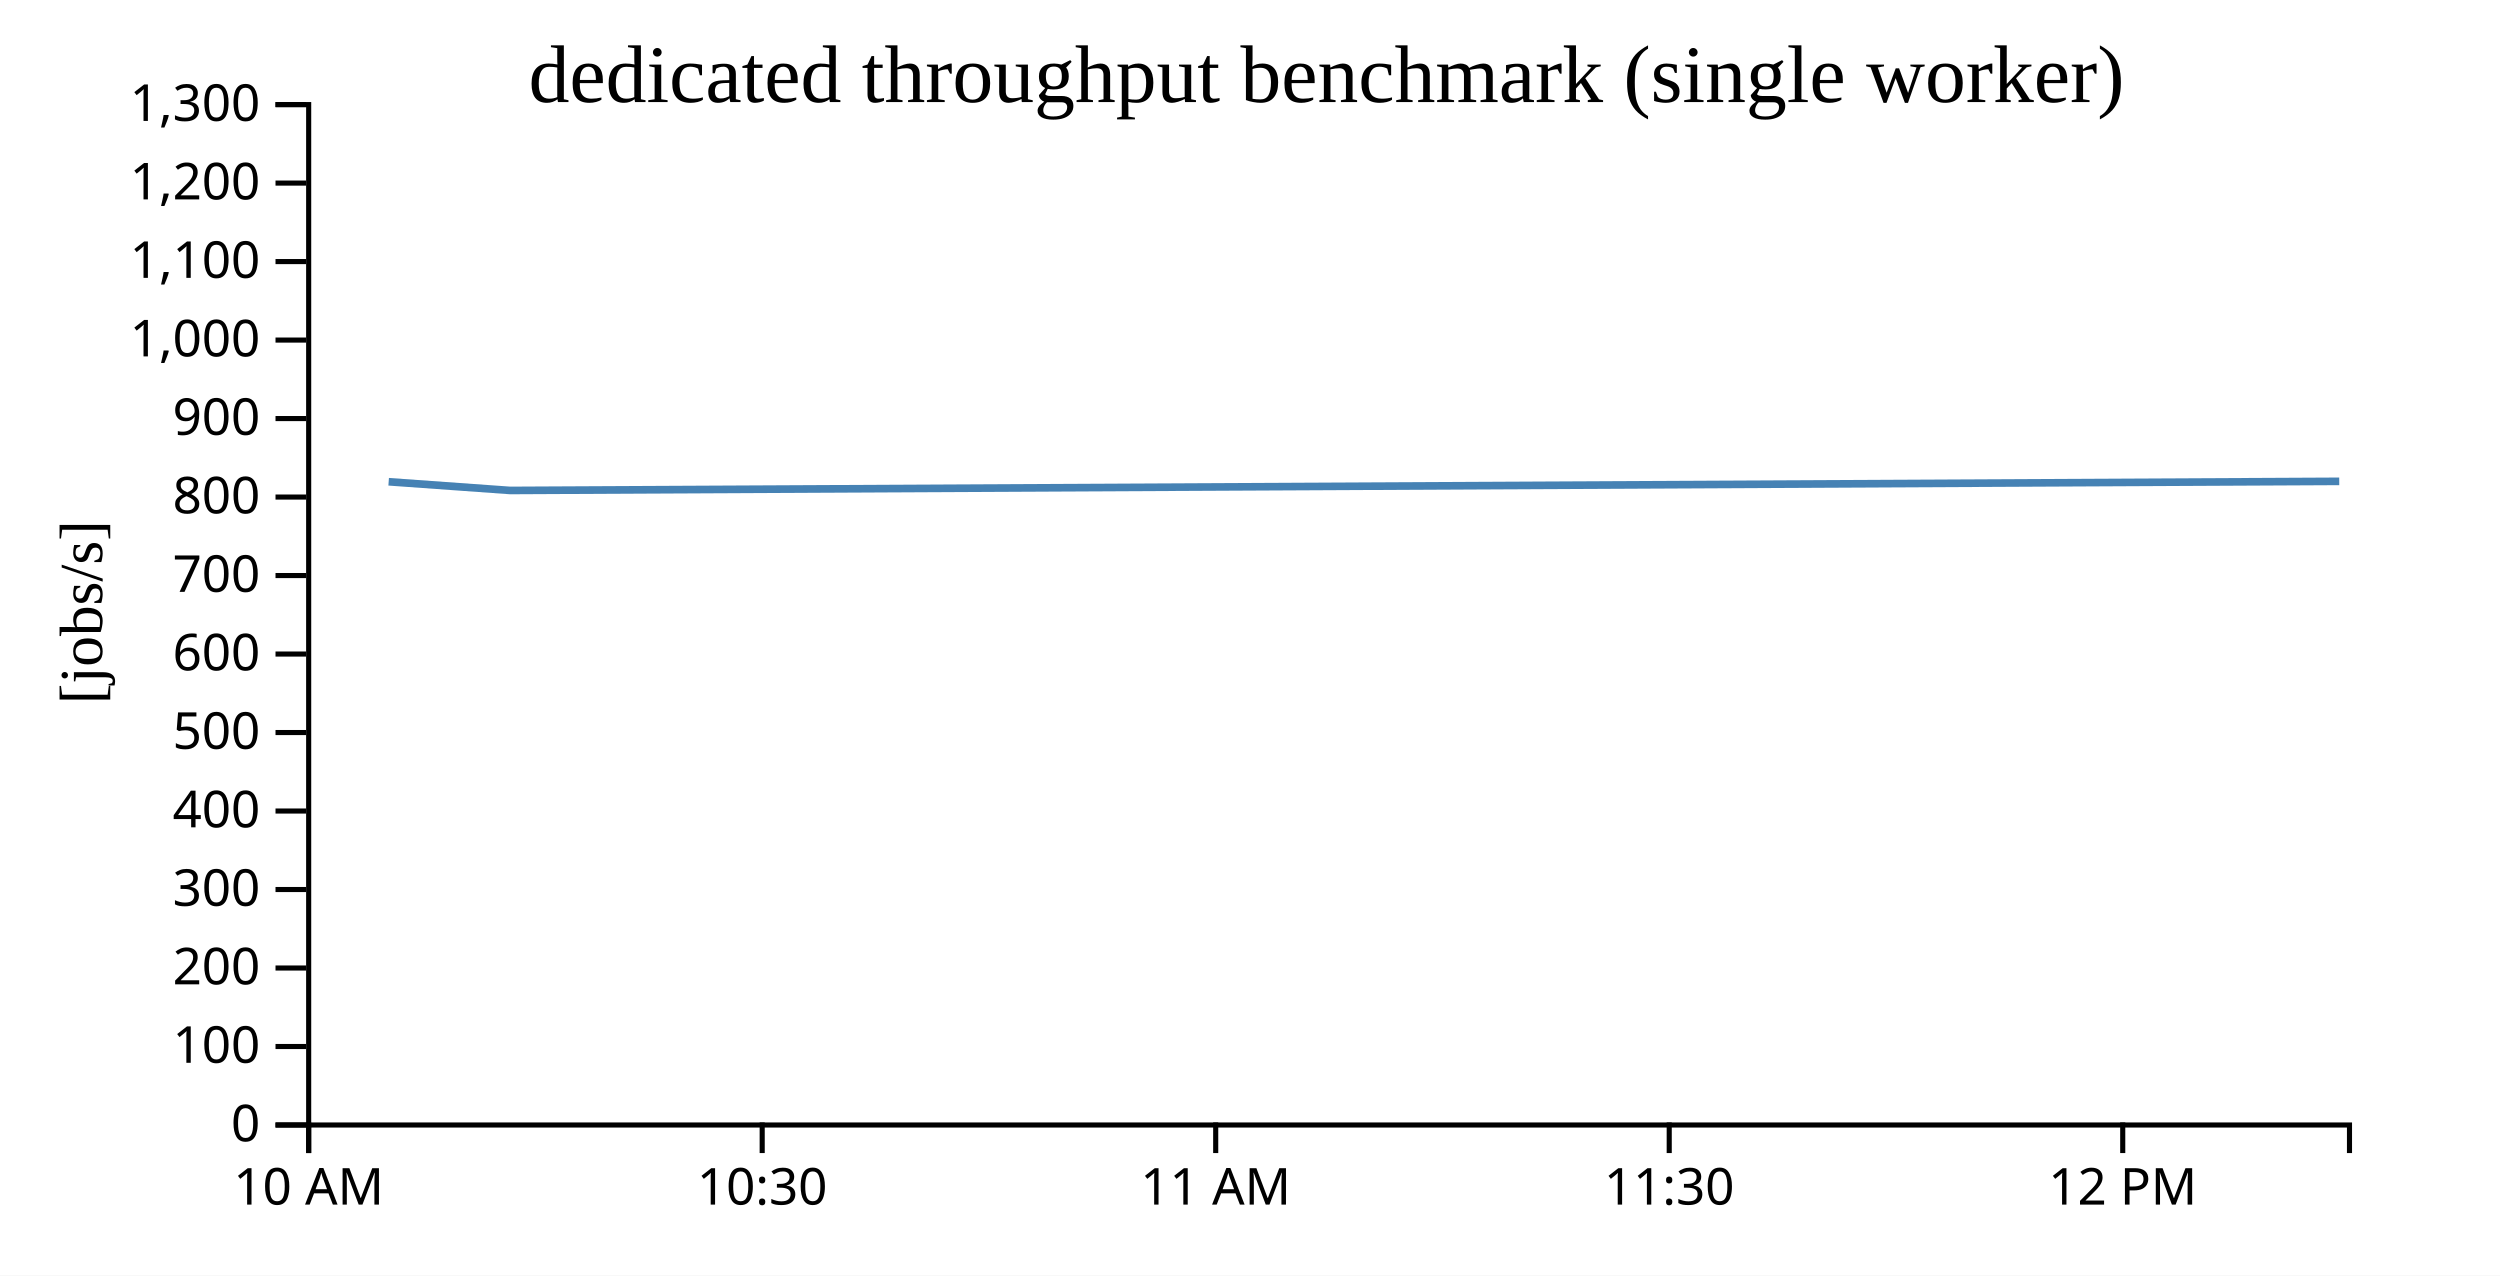
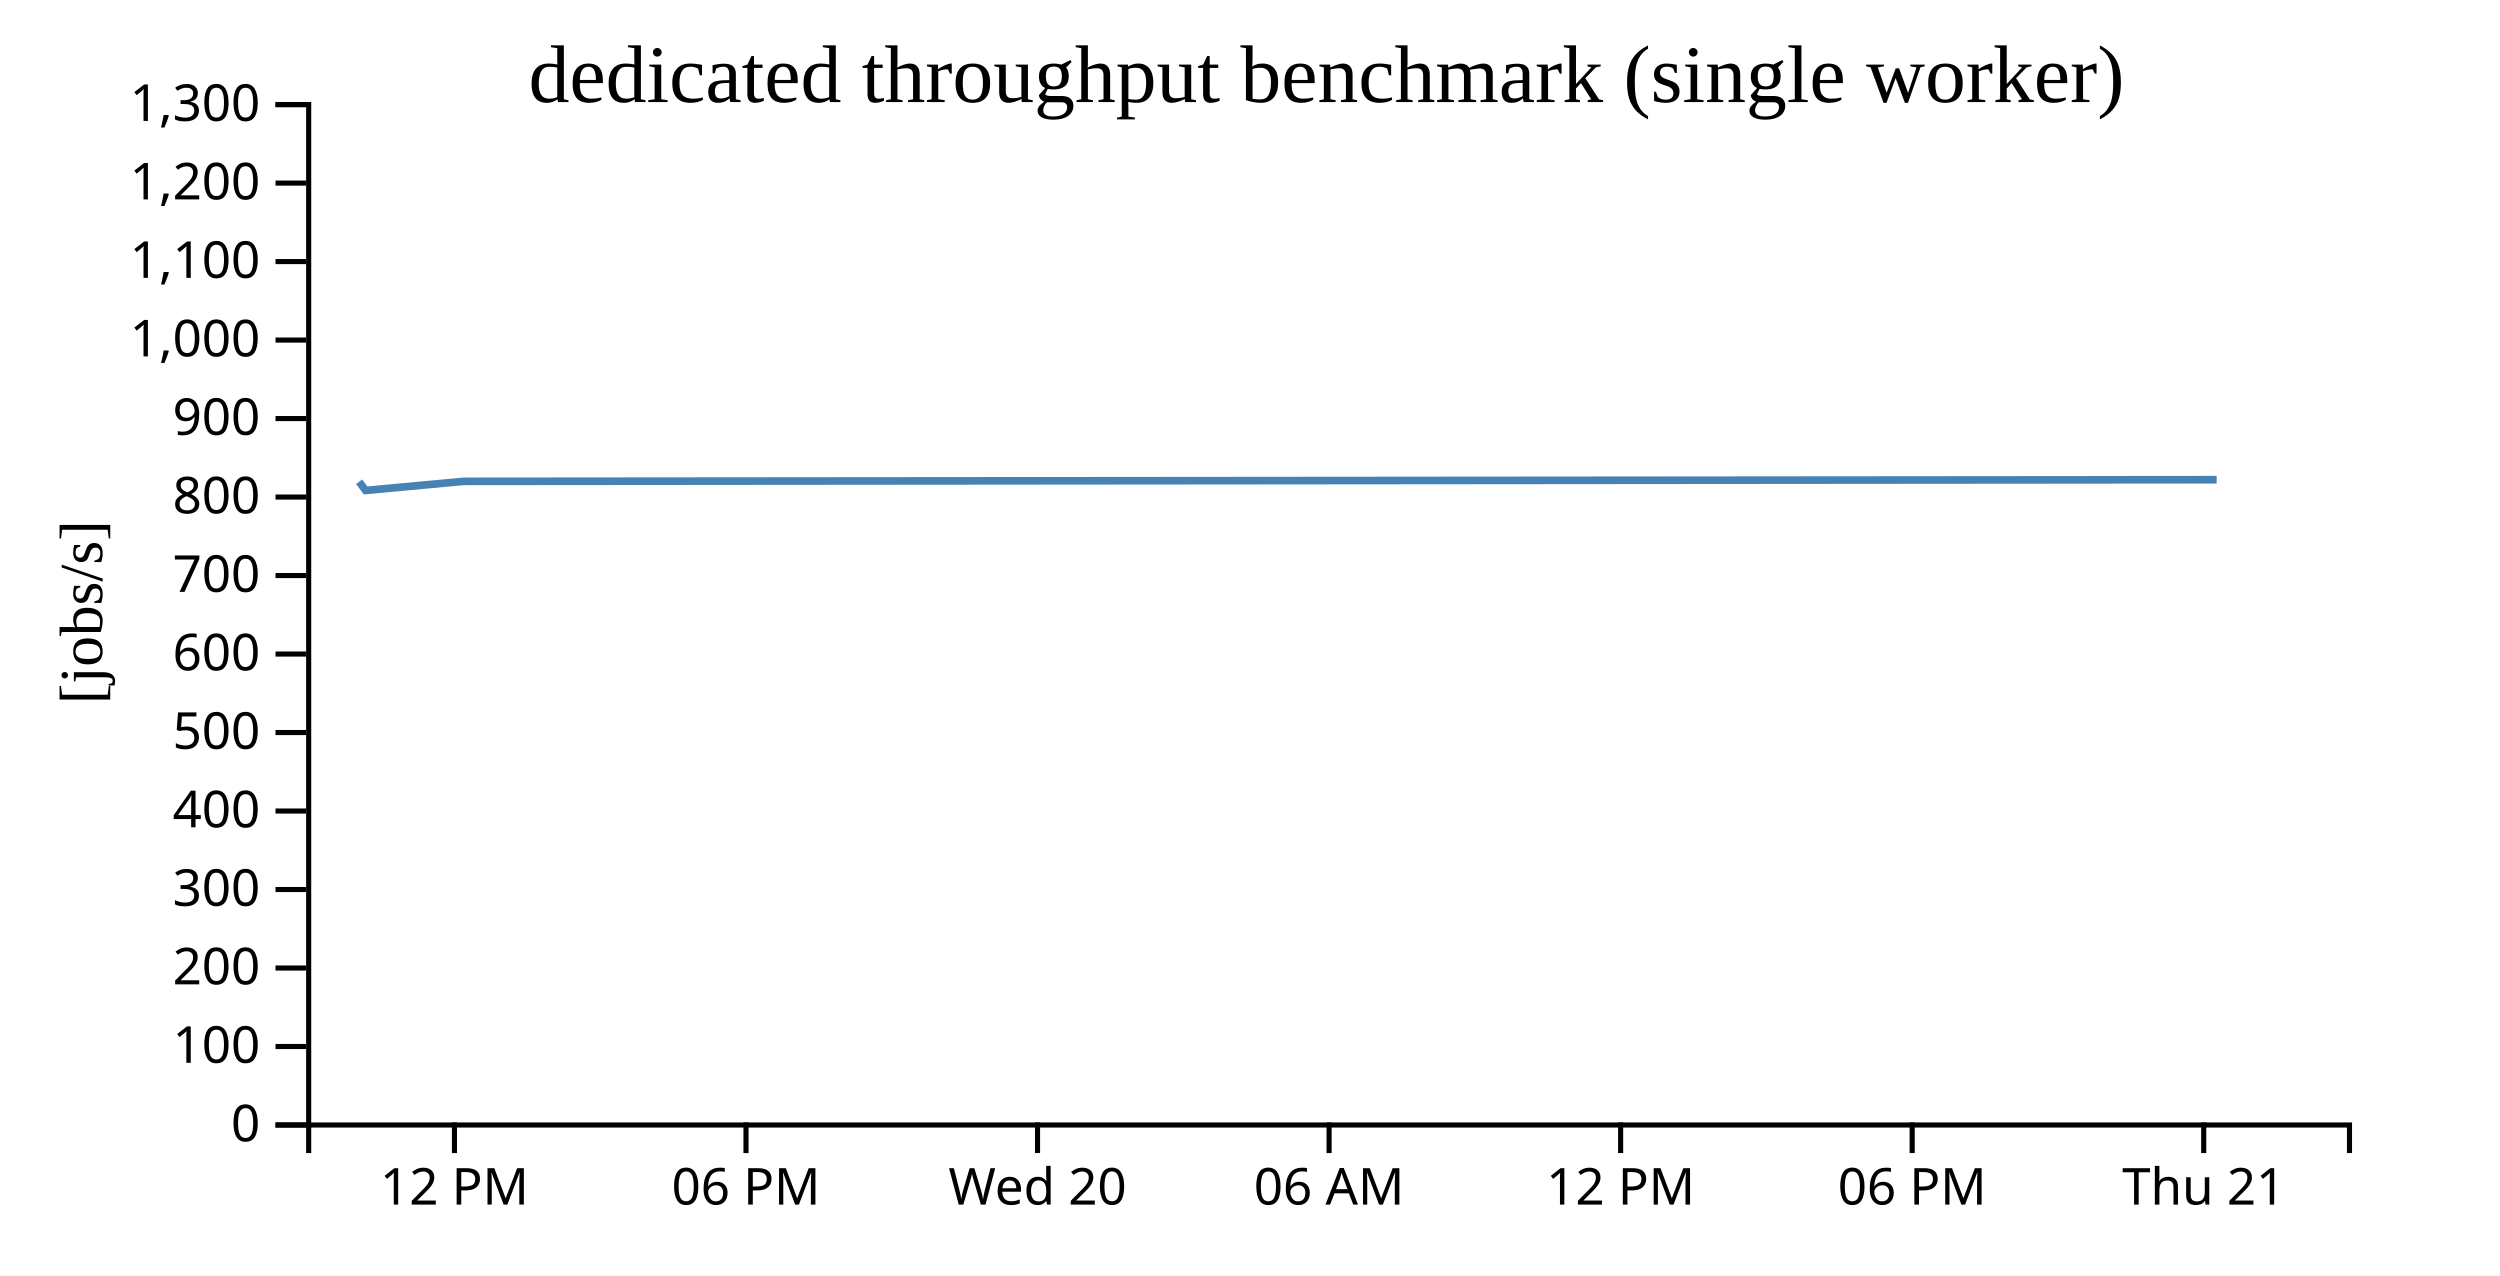
<svg xmlns="http://www.w3.org/2000/svg" width="490" height="250">
  <rect width="100%" height="100%" fill="white" />
  <g transform="translate(60,20)">
    <g transform="translate(0,200)" fill="none" font-size="10" font-family="sans-serif" text-anchor="middle">
      <path class="domain" stroke="currentColor" d="M0.5,6V0.5H400.5V6" />
-       <g class="tick" opacity="1" transform="translate(0.5,0)">
-         <line stroke="currentColor" y2="6" />
-         <text fill="currentColor" y="9" dy="0.71em">10 AM</text>
-       </g>
-       <g class="tick" opacity="1" transform="translate(89.38889,0)">
-         <line stroke="currentColor" y2="6" />
-         <text fill="currentColor" y="9" dy="0.71em">10:30</text>
-       </g>
-       <g class="tick" opacity="1" transform="translate(178.2778,0)">
-         <line stroke="currentColor" y2="6" />
-         <text fill="currentColor" y="9" dy="0.71em">11 AM</text>
-       </g>
-       <g class="tick" opacity="1" transform="translate(267.1667,0)">
-         <line stroke="currentColor" y2="6" />
-         <text fill="currentColor" y="9" dy="0.71em">11:30</text>
-       </g>
-       <g class="tick" opacity="1" transform="translate(356.0556,0)">
+       <g class="tick" opacity="1" transform="translate(29.07143,0)">
        <line stroke="currentColor" y2="6" />
        <text fill="currentColor" y="9" dy="0.71em">12 PM</text>
+       </g>
+       <g class="tick" opacity="1" transform="translate(86.21429,0)">
+         <line stroke="currentColor" y2="6" />
+         <text fill="currentColor" y="9" dy="0.71em">06 PM</text>
+       </g>
+       <g class="tick" opacity="1" transform="translate(143.3571,0)">
+         <line stroke="currentColor" y2="6" />
+         <text fill="currentColor" y="9" dy="0.71em">Wed 20</text>
+       </g>
+       <g class="tick" opacity="1" transform="translate(200.5,0)">
+         <line stroke="currentColor" y2="6" />
+         <text fill="currentColor" y="9" dy="0.71em">06 AM</text>
+       </g>
+       <g class="tick" opacity="1" transform="translate(257.6429,0)">
+         <line stroke="currentColor" y2="6" />
+         <text fill="currentColor" y="9" dy="0.71em">12 PM</text>
+       </g>
+       <g class="tick" opacity="1" transform="translate(314.7857,0)">
+         <line stroke="currentColor" y2="6" />
+         <text fill="currentColor" y="9" dy="0.71em">06 PM</text>
+       </g>
+       <g class="tick" opacity="1" transform="translate(371.9286,0)">
+         <line stroke="currentColor" y2="6" />
+         <text fill="currentColor" y="9" dy="0.71em">Thu 21</text>
      </g>
    </g>
    <g fill="none" font-size="10" font-family="sans-serif" text-anchor="end">
      <path class="domain" stroke="currentColor" d="M-6,200.5H0.5V0.5H-6" />
      <g class="tick" opacity="1" transform="translate(0,200.5)">
        <line stroke="currentColor" x2="-6" />
        <text fill="currentColor" x="-9" dy="0.32em">0</text>
      </g>
      <g class="tick" opacity="1" transform="translate(0,185.1154)">
        <line stroke="currentColor" x2="-6" />
        <text fill="currentColor" x="-9" dy="0.32em">100</text>
      </g>
      <g class="tick" opacity="1" transform="translate(0,169.7308)">
        <line stroke="currentColor" x2="-6" />
        <text fill="currentColor" x="-9" dy="0.32em">200</text>
      </g>
      <g class="tick" opacity="1" transform="translate(0,154.3462)">
        <line stroke="currentColor" x2="-6" />
        <text fill="currentColor" x="-9" dy="0.32em">300</text>
      </g>
      <g class="tick" opacity="1" transform="translate(0,138.9615)">
        <line stroke="currentColor" x2="-6" />
        <text fill="currentColor" x="-9" dy="0.32em">400</text>
      </g>
      <g class="tick" opacity="1" transform="translate(0,123.5769)">
        <line stroke="currentColor" x2="-6" />
        <text fill="currentColor" x="-9" dy="0.32em">500</text>
      </g>
      <g class="tick" opacity="1" transform="translate(0,108.1923)">
        <line stroke="currentColor" x2="-6" />
        <text fill="currentColor" x="-9" dy="0.32em">600</text>
      </g>
      <g class="tick" opacity="1" transform="translate(0,92.80769)">
        <line stroke="currentColor" x2="-6" />
        <text fill="currentColor" x="-9" dy="0.32em">700</text>
      </g>
      <g class="tick" opacity="1" transform="translate(0,77.42308)">
        <line stroke="currentColor" x2="-6" />
        <text fill="currentColor" x="-9" dy="0.32em">800</text>
      </g>
      <g class="tick" opacity="1" transform="translate(0,62.03846)">
        <line stroke="currentColor" x2="-6" />
        <text fill="currentColor" x="-9" dy="0.32em">900</text>
      </g>
      <g class="tick" opacity="1" transform="translate(0,46.65385)">
        <line stroke="currentColor" x2="-6" />
        <text fill="currentColor" x="-9" dy="0.32em">1,000</text>
      </g>
      <g class="tick" opacity="1" transform="translate(0,31.26923)">
        <line stroke="currentColor" x2="-6" />
        <text fill="currentColor" x="-9" dy="0.32em">1,100</text>
      </g>
      <g class="tick" opacity="1" transform="translate(0,15.88462)">
        <line stroke="currentColor" x2="-6" />
        <text fill="currentColor" x="-9" dy="0.32em">1,200</text>
      </g>
      <g class="tick" opacity="1" transform="translate(0,0.5)">
        <line stroke="currentColor" x2="-6" />
        <text fill="currentColor" x="-9" dy="0.32em">1,300</text>
      </g>
    </g>
    <text text-anchor="middle" style="font-size: 12px" transform="rotate(-90)" y="-40" x="-100">[jobs/s]</text>
    <text text-anchor="middle" style="font-size: 16px" y="0" x="200">dedicated throughput benchmark (single worker)</text>
-     <path fill="none" stroke="steelblue" stroke-width="1.5" d="M16.178,74.423L39.992,76.129L398.491,74.343" />
+     <path fill="none" stroke="steelblue" stroke-width="1.5" d="M10.39,74.423L11.666,76.129L30.872,74.343L374.461,74.023" />
  </g>
</svg>
